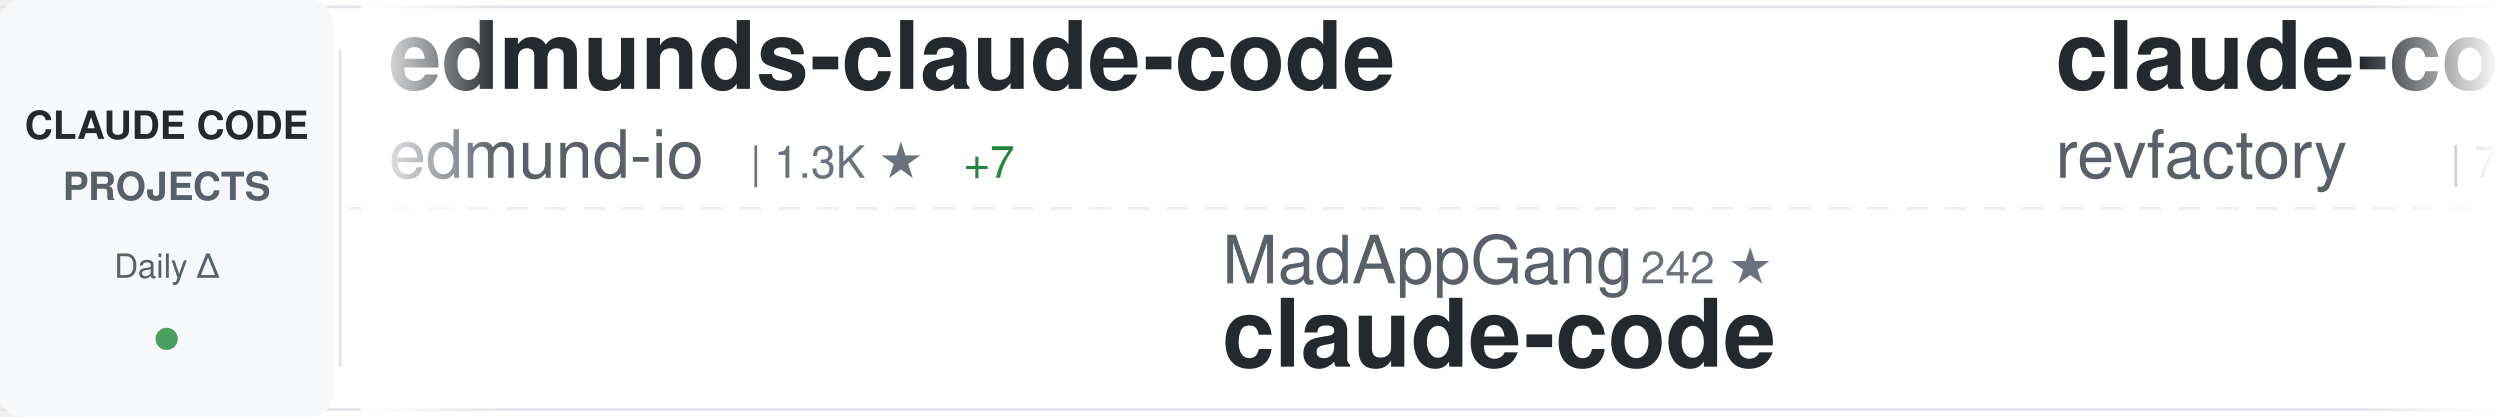
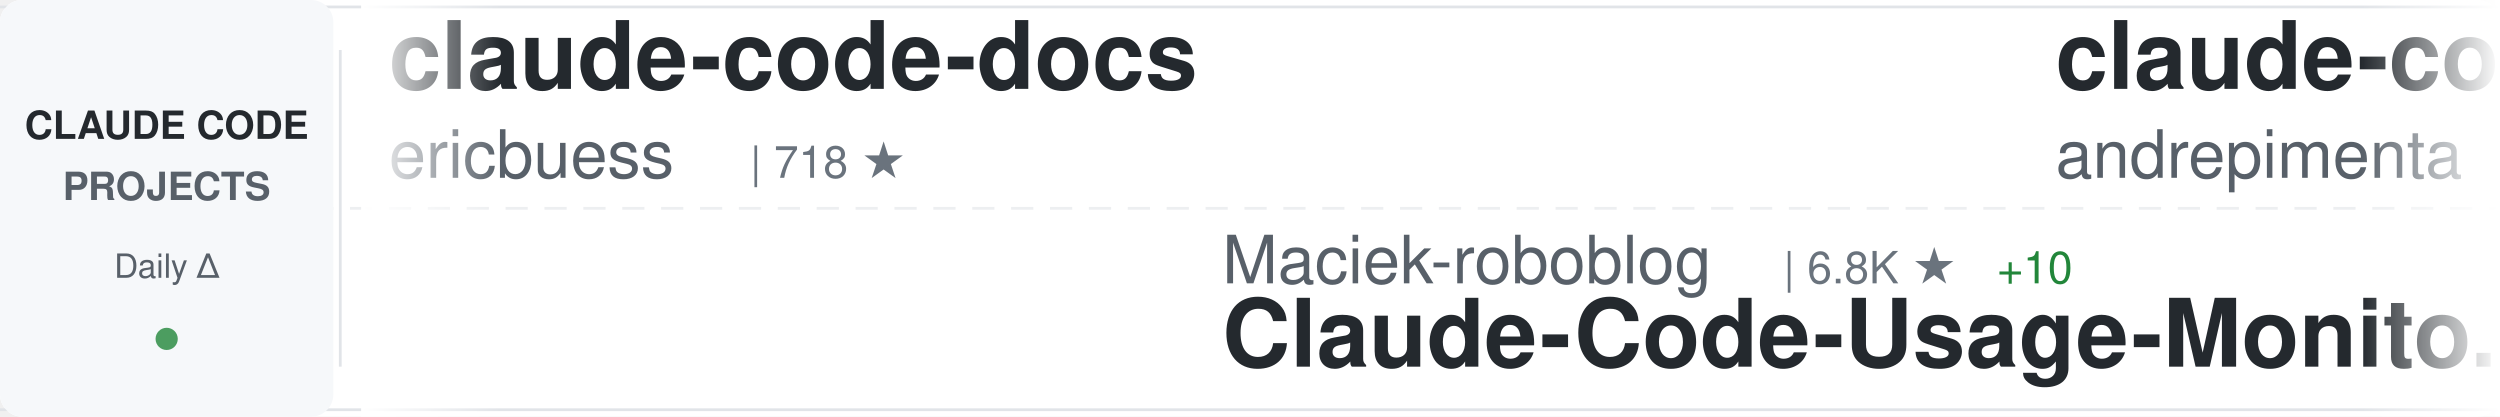
<svg xmlns="http://www.w3.org/2000/svg" width="900" height="150">
  <defs>
    <linearGradient id="awesomeLeftFade" x1="0%" y1="0%" x2="100%" y2="0%">
      <stop offset="0%" style="stop-color:#ffffff;stop-opacity:1" />
      <stop offset="100%" style="stop-color:#ffffff;stop-opacity:0" />
    </linearGradient>
    <linearGradient id="awesomeRightFade" x1="0%" y1="0%" x2="100%" y2="0%">
      <stop offset="0%" style="stop-color:#ffffff;stop-opacity:0" />
      <stop offset="100%" style="stop-color:#ffffff;stop-opacity:1" />
    </linearGradient>
  </defs>
  <rect width="900" height="150" fill="#ffffff" rx="8" />
  <rect x="0" y="2" width="900" height="1" fill="#e1e4e8" />
  <rect x="0" y="147" width="900" height="1" fill="#e1e4e8" />
  <line x1="0" y1="75" x2="900" y2="75" stroke="#e1e4e8" stroke-width="1" stroke-dasharray="8 6" opacity="0.6" />
  <rect x="0" y="0" width="120" height="150" fill="#f6f8fa" rx="8" />
  <text x="60" y="50" font-family="-apple-system, BlinkMacSystemFont, 'Segoe UI', Helvetica, Arial, sans-serif" font-size="14" font-weight="600" fill="#24292e" text-anchor="middle">CLAUDE CODE</text>
  <text x="60" y="72" font-family="-apple-system, BlinkMacSystemFont, 'Segoe UI', Helvetica, Arial, sans-serif" font-size="14" font-weight="600" fill="#586069" text-anchor="middle">PROJECTS</text>
  <text x="60" y="100" font-family="-apple-system, BlinkMacSystemFont, 'Segoe UI', Helvetica, Arial, sans-serif" font-size="12" font-weight="500" fill="#586069" text-anchor="middle">Daily Δ</text>
  <circle cx="60" cy="122" r="4" fill="#22863a" opacity="0.8" />
  <rect x="122" y="18" width="1" height="114" fill="#e1e4e8" />
  <clipPath id="awesomeTickerClip">
    <rect x="130" y="0" width="770" height="150" />
  </clipPath>
  <g clip-path="url(#awesomeTickerClip)">
    <g id="awesomeTickerItems">
      <animateTransform attributeName="transform" attributeType="XML" type="translate" from="0 0" to="-3000 0" dur="54s" repeatCount="indefinite" />
      <g transform="translate(0, 0)">
-         <text x="140" y="32" font-family="-apple-system, BlinkMacSystemFont, 'Segoe UI', Helvetica, Arial, sans-serif" font-size="34" font-weight="600" fill="#24292e">edmunds-claude-code</text>
-         <text x="140" y="64" font-family="-apple-system, BlinkMacSystemFont, 'Segoe UI', Helvetica, Arial, sans-serif" font-size="24" font-weight="400" fill="#586069">edmund-io</text>
-         <text x="270" y="64" font-family="-apple-system, BlinkMacSystemFont, 'Segoe UI', Helvetica, Arial, sans-serif" font-size="16" font-weight="500" fill="#6a737d">| 1.3K ★</text>
-         <text x="347" y="64" font-family="-apple-system, BlinkMacSystemFont, 'Segoe UI', Helvetica, Arial, sans-serif" font-size="16" font-weight="500" fill="#22863a"> +7</text>
+         <text x="140" y="32" font-family="-apple-system, BlinkMacSystemFont, 'Segoe UI', Helvetica, Arial, sans-serif" font-size="34" font-weight="600" fill="#24292e">claude-code-docs</text>
+         <text x="140" y="64" font-family="-apple-system, BlinkMacSystemFont, 'Segoe UI', Helvetica, Arial, sans-serif" font-size="24" font-weight="400" fill="#586069">ericbuess</text>
+         <text x="270" y="64" font-family="-apple-system, BlinkMacSystemFont, 'Segoe UI', Helvetica, Arial, sans-serif" font-size="16" font-weight="500" fill="#6a737d">| 718 ★</text>
      </g>
      <g transform="translate(300, 0)">
-         <text x="140" y="102" font-family="-apple-system, BlinkMacSystemFont, 'Segoe UI', Helvetica, Arial, sans-serif" font-size="24" font-weight="400" fill="#586069">MadAppGang</text>
-         <text x="282" y="102" font-family="-apple-system, BlinkMacSystemFont, 'Segoe UI', Helvetica, Arial, sans-serif" font-size="16" font-weight="500" fill="#6a737d">| 242 ★</text>
-         <text x="140" y="132" font-family="-apple-system, BlinkMacSystemFont, 'Segoe UI', Helvetica, Arial, sans-serif" font-size="34" font-weight="600" fill="#24292e">claude-code</text>
+         <text x="140" y="102" font-family="-apple-system, BlinkMacSystemFont, 'Segoe UI', Helvetica, Arial, sans-serif" font-size="24" font-weight="400" fill="#586069">Maciek-roboblog</text>
+         <text x="342" y="102" font-family="-apple-system, BlinkMacSystemFont, 'Segoe UI', Helvetica, Arial, sans-serif" font-size="16" font-weight="500" fill="#6a737d">| 6.8K ★</text>
+         <text x="419" y="102" font-family="-apple-system, BlinkMacSystemFont, 'Segoe UI', Helvetica, Arial, sans-serif" font-size="16" font-weight="500" fill="#22863a"> +10</text>
+         <text x="140" y="132" font-family="-apple-system, BlinkMacSystemFont, 'Segoe UI', Helvetica, Arial, sans-serif" font-size="34" font-weight="600" fill="#24292e">Claude-Code-Usage-Monito...</text>
      </g>
      <g transform="translate(600, 0)">
-         <text x="140" y="32" font-family="-apple-system, BlinkMacSystemFont, 'Segoe UI', Helvetica, Arial, sans-serif" font-size="34" font-weight="600" fill="#24292e">claude-code-mastering</text>
-         <text x="140" y="64" font-family="-apple-system, BlinkMacSystemFont, 'Segoe UI', Helvetica, Arial, sans-serif" font-size="24" font-weight="400" fill="#586069">revfactory</text>
-         <text x="282" y="64" font-family="-apple-system, BlinkMacSystemFont, 'Segoe UI', Helvetica, Arial, sans-serif" font-size="16" font-weight="500" fill="#6a737d">| 759 ★</text>
+         <text x="140" y="32" font-family="-apple-system, BlinkMacSystemFont, 'Segoe UI', Helvetica, Arial, sans-serif" font-size="34" font-weight="600" fill="#24292e">claude-code-chat</text>
+         <text x="140" y="64" font-family="-apple-system, BlinkMacSystemFont, 'Segoe UI', Helvetica, Arial, sans-serif" font-size="24" font-weight="400" fill="#586069">andrepimenta</text>
+         <text x="306" y="64" font-family="-apple-system, BlinkMacSystemFont, 'Segoe UI', Helvetica, Arial, sans-serif" font-size="16" font-weight="500" fill="#6a737d">| 996 ★</text>
      </g>
      <g transform="translate(900, 0)">
-         <text x="140" y="102" font-family="-apple-system, BlinkMacSystemFont, 'Segoe UI', Helvetica, Arial, sans-serif" font-size="24" font-weight="400" fill="#586069">pchalasani</text>
-         <text x="282" y="102" font-family="-apple-system, BlinkMacSystemFont, 'Segoe UI', Helvetica, Arial, sans-serif" font-size="16" font-weight="500" fill="#6a737d">| 1.6K ★</text>
-         <text x="359" y="102" font-family="-apple-system, BlinkMacSystemFont, 'Segoe UI', Helvetica, Arial, sans-serif" font-size="16" font-weight="500" fill="#22863a"> +9</text>
-         <text x="140" y="132" font-family="-apple-system, BlinkMacSystemFont, 'Segoe UI', Helvetica, Arial, sans-serif" font-size="34" font-weight="600" fill="#24292e">claude-code-tools</text>
+         <text x="140" y="102" font-family="-apple-system, BlinkMacSystemFont, 'Segoe UI', Helvetica, Arial, sans-serif" font-size="24" font-weight="400" fill="#586069">ComposioHQ</text>
+         <text x="282" y="102" font-family="-apple-system, BlinkMacSystemFont, 'Segoe UI', Helvetica, Arial, sans-serif" font-size="16" font-weight="500" fill="#6a737d">| 41.5K ★</text>
+         <text x="368" y="102" font-family="-apple-system, BlinkMacSystemFont, 'Segoe UI', Helvetica, Arial, sans-serif" font-size="16" font-weight="500" fill="#22863a"> +236</text>
+         <text x="140" y="132" font-family="-apple-system, BlinkMacSystemFont, 'Segoe UI', Helvetica, Arial, sans-serif" font-size="34" font-weight="600" fill="#24292e">awesome-claude-skills</text>
      </g>
      <g transform="translate(1200, 0)">
-         <text x="140" y="32" font-family="-apple-system, BlinkMacSystemFont, 'Segoe UI', Helvetica, Arial, sans-serif" font-size="34" font-weight="600" fill="#24292e">antigravity-awesome-skil...</text>
-         <text x="140" y="64" font-family="-apple-system, BlinkMacSystemFont, 'Segoe UI', Helvetica, Arial, sans-serif" font-size="24" font-weight="400" fill="#586069">sickn33</text>
-         <text x="246" y="64" font-family="-apple-system, BlinkMacSystemFont, 'Segoe UI', Helvetica, Arial, sans-serif" font-size="16" font-weight="500" fill="#6a737d">| 21.1K ★</text>
-         <text x="332" y="64" font-family="-apple-system, BlinkMacSystemFont, 'Segoe UI', Helvetica, Arial, sans-serif" font-size="16" font-weight="500" fill="#22863a"> +522</text>
+         <text x="140" y="32" font-family="-apple-system, BlinkMacSystemFont, 'Segoe UI', Helvetica, Arial, sans-serif" font-size="34" font-weight="600" fill="#24292e">claude-task-master</text>
+         <text x="140" y="64" font-family="-apple-system, BlinkMacSystemFont, 'Segoe UI', Helvetica, Arial, sans-serif" font-size="24" font-weight="400" fill="#586069">eyaltoledano</text>
+         <text x="306" y="64" font-family="-apple-system, BlinkMacSystemFont, 'Segoe UI', Helvetica, Arial, sans-serif" font-size="16" font-weight="500" fill="#6a737d">| 25.8K ★</text>
+         <text x="392" y="64" font-family="-apple-system, BlinkMacSystemFont, 'Segoe UI', Helvetica, Arial, sans-serif" font-size="16" font-weight="500" fill="#22863a"> +15</text>
      </g>
      <g transform="translate(1500, 0)">
-         <text x="140" y="102" font-family="-apple-system, BlinkMacSystemFont, 'Segoe UI', Helvetica, Arial, sans-serif" font-size="24" font-weight="400" fill="#586069">anthropics</text>
-         <text x="282" y="102" font-family="-apple-system, BlinkMacSystemFont, 'Segoe UI', Helvetica, Arial, sans-serif" font-size="16" font-weight="500" fill="#6a737d">| 9.3K ★</text>
-         <text x="359" y="102" font-family="-apple-system, BlinkMacSystemFont, 'Segoe UI', Helvetica, Arial, sans-serif" font-size="16" font-weight="500" fill="#22863a"> +143</text>
-         <text x="140" y="132" font-family="-apple-system, BlinkMacSystemFont, 'Segoe UI', Helvetica, Arial, sans-serif" font-size="34" font-weight="600" fill="#24292e">claude-plugins-official</text>
+         <text x="140" y="102" font-family="-apple-system, BlinkMacSystemFont, 'Segoe UI', Helvetica, Arial, sans-serif" font-size="24" font-weight="400" fill="#586069">revfactory</text>
+         <text x="282" y="102" font-family="-apple-system, BlinkMacSystemFont, 'Segoe UI', Helvetica, Arial, sans-serif" font-size="16" font-weight="500" fill="#6a737d">| 759 ★</text>
+         <text x="140" y="132" font-family="-apple-system, BlinkMacSystemFont, 'Segoe UI', Helvetica, Arial, sans-serif" font-size="34" font-weight="600" fill="#24292e">claude-code-mastering</text>
      </g>
      <g transform="translate(1800, 0)">
-         <text x="140" y="32" font-family="-apple-system, BlinkMacSystemFont, 'Segoe UI', Helvetica, Arial, sans-serif" font-size="34" font-weight="600" fill="#24292e">claude-skills</text>
-         <text x="140" y="64" font-family="-apple-system, BlinkMacSystemFont, 'Segoe UI', Helvetica, Arial, sans-serif" font-size="24" font-weight="400" fill="#586069">alirezarezvani</text>
-         <text x="330" y="64" font-family="-apple-system, BlinkMacSystemFont, 'Segoe UI', Helvetica, Arial, sans-serif" font-size="16" font-weight="500" fill="#6a737d">| 2.6K ★</text>
-         <text x="407" y="64" font-family="-apple-system, BlinkMacSystemFont, 'Segoe UI', Helvetica, Arial, sans-serif" font-size="16" font-weight="500" fill="#22863a"> +63</text>
+         <text x="140" y="32" font-family="-apple-system, BlinkMacSystemFont, 'Segoe UI', Helvetica, Arial, sans-serif" font-size="34" font-weight="600" fill="#24292e">claude-plugins-official</text>
+         <text x="140" y="64" font-family="-apple-system, BlinkMacSystemFont, 'Segoe UI', Helvetica, Arial, sans-serif" font-size="24" font-weight="400" fill="#586069">anthropics</text>
+         <text x="282" y="64" font-family="-apple-system, BlinkMacSystemFont, 'Segoe UI', Helvetica, Arial, sans-serif" font-size="16" font-weight="500" fill="#6a737d">| 9.3K ★</text>
+         <text x="359" y="64" font-family="-apple-system, BlinkMacSystemFont, 'Segoe UI', Helvetica, Arial, sans-serif" font-size="16" font-weight="500" fill="#22863a"> +134</text>
      </g>
      <g transform="translate(2100, 0)">
-         <text x="140" y="102" font-family="-apple-system, BlinkMacSystemFont, 'Segoe UI', Helvetica, Arial, sans-serif" font-size="24" font-weight="400" fill="#586069">frankbria</text>
-         <text x="270" y="102" font-family="-apple-system, BlinkMacSystemFont, 'Segoe UI', Helvetica, Arial, sans-serif" font-size="16" font-weight="500" fill="#6a737d">| 7.5K ★</text>
-         <text x="347" y="102" font-family="-apple-system, BlinkMacSystemFont, 'Segoe UI', Helvetica, Arial, sans-serif" font-size="16" font-weight="500" fill="#22863a"> +24</text>
-         <text x="140" y="132" font-family="-apple-system, BlinkMacSystemFont, 'Segoe UI', Helvetica, Arial, sans-serif" font-size="34" font-weight="600" fill="#24292e">ralph-claude-code</text>
+         <text x="140" y="102" font-family="-apple-system, BlinkMacSystemFont, 'Segoe UI', Helvetica, Arial, sans-serif" font-size="24" font-weight="400" fill="#586069">ccplugins</text>
+         <text x="270" y="102" font-family="-apple-system, BlinkMacSystemFont, 'Segoe UI', Helvetica, Arial, sans-serif" font-size="16" font-weight="500" fill="#6a737d">| 608 ★</text>
+         <text x="338" y="102" font-family="-apple-system, BlinkMacSystemFont, 'Segoe UI', Helvetica, Arial, sans-serif" font-size="16" font-weight="500" fill="#22863a"> +4</text>
+         <text x="140" y="132" font-family="-apple-system, BlinkMacSystemFont, 'Segoe UI', Helvetica, Arial, sans-serif" font-size="34" font-weight="600" fill="#24292e">awesome-claude-code-plug...</text>
      </g>
      <g transform="translate(2400, 0)">
-         <text x="140" y="32" font-family="-apple-system, BlinkMacSystemFont, 'Segoe UI', Helvetica, Arial, sans-serif" font-size="34" font-weight="600" fill="#24292e">claude-code-router</text>
-         <text x="140" y="64" font-family="-apple-system, BlinkMacSystemFont, 'Segoe UI', Helvetica, Arial, sans-serif" font-size="24" font-weight="400" fill="#586069">musistudio</text>
-         <text x="282" y="64" font-family="-apple-system, BlinkMacSystemFont, 'Segoe UI', Helvetica, Arial, sans-serif" font-size="16" font-weight="500" fill="#6a737d">| 29.1K ★</text>
-         <text x="368" y="64" font-family="-apple-system, BlinkMacSystemFont, 'Segoe UI', Helvetica, Arial, sans-serif" font-size="16" font-weight="500" fill="#22863a"> +67</text>
+         <text x="140" y="32" font-family="-apple-system, BlinkMacSystemFont, 'Segoe UI', Helvetica, Arial, sans-serif" font-size="34" font-weight="600" fill="#24292e">claude-code-prompt-impro...</text>
+         <text x="140" y="64" font-family="-apple-system, BlinkMacSystemFont, 'Segoe UI', Helvetica, Arial, sans-serif" font-size="24" font-weight="400" fill="#586069">severity1</text>
+         <text x="270" y="64" font-family="-apple-system, BlinkMacSystemFont, 'Segoe UI', Helvetica, Arial, sans-serif" font-size="16" font-weight="500" fill="#6a737d">| 1.2K ★</text>
+         <text x="347" y="64" font-family="-apple-system, BlinkMacSystemFont, 'Segoe UI', Helvetica, Arial, sans-serif" font-size="16" font-weight="500" fill="#22863a"> +24</text>
      </g>
      <g transform="translate(2700, 0)">
-         <text x="140" y="102" font-family="-apple-system, BlinkMacSystemFont, 'Segoe UI', Helvetica, Arial, sans-serif" font-size="24" font-weight="400" fill="#586069">OneRedOak</text>
-         <text x="270" y="102" font-family="-apple-system, BlinkMacSystemFont, 'Segoe UI', Helvetica, Arial, sans-serif" font-size="16" font-weight="500" fill="#6a737d">| 3.7K ★</text>
-         <text x="347" y="102" font-family="-apple-system, BlinkMacSystemFont, 'Segoe UI', Helvetica, Arial, sans-serif" font-size="16" font-weight="500" fill="#22863a"> +1</text>
-         <text x="140" y="132" font-family="-apple-system, BlinkMacSystemFont, 'Segoe UI', Helvetica, Arial, sans-serif" font-size="34" font-weight="600" fill="#24292e">claude-code-workflows</text>
+         <text x="140" y="102" font-family="-apple-system, BlinkMacSystemFont, 'Segoe UI', Helvetica, Arial, sans-serif" font-size="24" font-weight="400" fill="#586069">feiskyer</text>
+         <text x="258" y="102" font-family="-apple-system, BlinkMacSystemFont, 'Segoe UI', Helvetica, Arial, sans-serif" font-size="16" font-weight="500" fill="#6a737d">| 1.3K ★</text>
+         <text x="335" y="102" font-family="-apple-system, BlinkMacSystemFont, 'Segoe UI', Helvetica, Arial, sans-serif" font-size="16" font-weight="500" fill="#22863a"> +3</text>
+         <text x="140" y="132" font-family="-apple-system, BlinkMacSystemFont, 'Segoe UI', Helvetica, Arial, sans-serif" font-size="34" font-weight="600" fill="#24292e">claude-code-settings</text>
      </g>
      <g transform="translate(3000, 0)">
-         <text x="140" y="32" font-family="-apple-system, BlinkMacSystemFont, 'Segoe UI', Helvetica, Arial, sans-serif" font-size="34" font-weight="600" fill="#24292e">edmunds-claude-code</text>
-         <text x="140" y="64" font-family="-apple-system, BlinkMacSystemFont, 'Segoe UI', Helvetica, Arial, sans-serif" font-size="24" font-weight="400" fill="#586069">edmund-io</text>
-         <text x="270" y="64" font-family="-apple-system, BlinkMacSystemFont, 'Segoe UI', Helvetica, Arial, sans-serif" font-size="16" font-weight="500" fill="#6a737d">| 1.3K ★</text>
-         <text x="347" y="64" font-family="-apple-system, BlinkMacSystemFont, 'Segoe UI', Helvetica, Arial, sans-serif" font-size="16" font-weight="500" fill="#22863a"> +7</text>
+         <text x="140" y="32" font-family="-apple-system, BlinkMacSystemFont, 'Segoe UI', Helvetica, Arial, sans-serif" font-size="34" font-weight="600" fill="#24292e">claude-code-docs</text>
+         <text x="140" y="64" font-family="-apple-system, BlinkMacSystemFont, 'Segoe UI', Helvetica, Arial, sans-serif" font-size="24" font-weight="400" fill="#586069">ericbuess</text>
+         <text x="270" y="64" font-family="-apple-system, BlinkMacSystemFont, 'Segoe UI', Helvetica, Arial, sans-serif" font-size="16" font-weight="500" fill="#6a737d">| 718 ★</text>
      </g>
      <g transform="translate(3300, 0)">
-         <text x="140" y="102" font-family="-apple-system, BlinkMacSystemFont, 'Segoe UI', Helvetica, Arial, sans-serif" font-size="24" font-weight="400" fill="#586069">MadAppGang</text>
-         <text x="282" y="102" font-family="-apple-system, BlinkMacSystemFont, 'Segoe UI', Helvetica, Arial, sans-serif" font-size="16" font-weight="500" fill="#6a737d">| 242 ★</text>
-         <text x="140" y="132" font-family="-apple-system, BlinkMacSystemFont, 'Segoe UI', Helvetica, Arial, sans-serif" font-size="34" font-weight="600" fill="#24292e">claude-code</text>
+         <text x="140" y="102" font-family="-apple-system, BlinkMacSystemFont, 'Segoe UI', Helvetica, Arial, sans-serif" font-size="24" font-weight="400" fill="#586069">Maciek-roboblog</text>
+         <text x="342" y="102" font-family="-apple-system, BlinkMacSystemFont, 'Segoe UI', Helvetica, Arial, sans-serif" font-size="16" font-weight="500" fill="#6a737d">| 6.8K ★</text>
+         <text x="419" y="102" font-family="-apple-system, BlinkMacSystemFont, 'Segoe UI', Helvetica, Arial, sans-serif" font-size="16" font-weight="500" fill="#22863a"> +10</text>
+         <text x="140" y="132" font-family="-apple-system, BlinkMacSystemFont, 'Segoe UI', Helvetica, Arial, sans-serif" font-size="34" font-weight="600" fill="#24292e">Claude-Code-Usage-Monito...</text>
      </g>
      <g transform="translate(3600, 0)">
-         <text x="140" y="32" font-family="-apple-system, BlinkMacSystemFont, 'Segoe UI', Helvetica, Arial, sans-serif" font-size="34" font-weight="600" fill="#24292e">claude-code-mastering</text>
-         <text x="140" y="64" font-family="-apple-system, BlinkMacSystemFont, 'Segoe UI', Helvetica, Arial, sans-serif" font-size="24" font-weight="400" fill="#586069">revfactory</text>
-         <text x="282" y="64" font-family="-apple-system, BlinkMacSystemFont, 'Segoe UI', Helvetica, Arial, sans-serif" font-size="16" font-weight="500" fill="#6a737d">| 759 ★</text>
+         <text x="140" y="32" font-family="-apple-system, BlinkMacSystemFont, 'Segoe UI', Helvetica, Arial, sans-serif" font-size="34" font-weight="600" fill="#24292e">claude-code-chat</text>
+         <text x="140" y="64" font-family="-apple-system, BlinkMacSystemFont, 'Segoe UI', Helvetica, Arial, sans-serif" font-size="24" font-weight="400" fill="#586069">andrepimenta</text>
+         <text x="306" y="64" font-family="-apple-system, BlinkMacSystemFont, 'Segoe UI', Helvetica, Arial, sans-serif" font-size="16" font-weight="500" fill="#6a737d">| 996 ★</text>
      </g>
      <g transform="translate(3900, 0)">
-         <text x="140" y="102" font-family="-apple-system, BlinkMacSystemFont, 'Segoe UI', Helvetica, Arial, sans-serif" font-size="24" font-weight="400" fill="#586069">pchalasani</text>
-         <text x="282" y="102" font-family="-apple-system, BlinkMacSystemFont, 'Segoe UI', Helvetica, Arial, sans-serif" font-size="16" font-weight="500" fill="#6a737d">| 1.6K ★</text>
-         <text x="359" y="102" font-family="-apple-system, BlinkMacSystemFont, 'Segoe UI', Helvetica, Arial, sans-serif" font-size="16" font-weight="500" fill="#22863a"> +9</text>
-         <text x="140" y="132" font-family="-apple-system, BlinkMacSystemFont, 'Segoe UI', Helvetica, Arial, sans-serif" font-size="34" font-weight="600" fill="#24292e">claude-code-tools</text>
+         <text x="140" y="102" font-family="-apple-system, BlinkMacSystemFont, 'Segoe UI', Helvetica, Arial, sans-serif" font-size="24" font-weight="400" fill="#586069">ComposioHQ</text>
+         <text x="282" y="102" font-family="-apple-system, BlinkMacSystemFont, 'Segoe UI', Helvetica, Arial, sans-serif" font-size="16" font-weight="500" fill="#6a737d">| 41.5K ★</text>
+         <text x="368" y="102" font-family="-apple-system, BlinkMacSystemFont, 'Segoe UI', Helvetica, Arial, sans-serif" font-size="16" font-weight="500" fill="#22863a"> +236</text>
+         <text x="140" y="132" font-family="-apple-system, BlinkMacSystemFont, 'Segoe UI', Helvetica, Arial, sans-serif" font-size="34" font-weight="600" fill="#24292e">awesome-claude-skills</text>
      </g>
    </g>
  </g>
  <rect x="130" y="0" width="50" height="150" fill="url(#awesomeLeftFade)" />
  <rect x="850" y="0" width="50" height="150" fill="url(#awesomeRightFade)" />
</svg>
